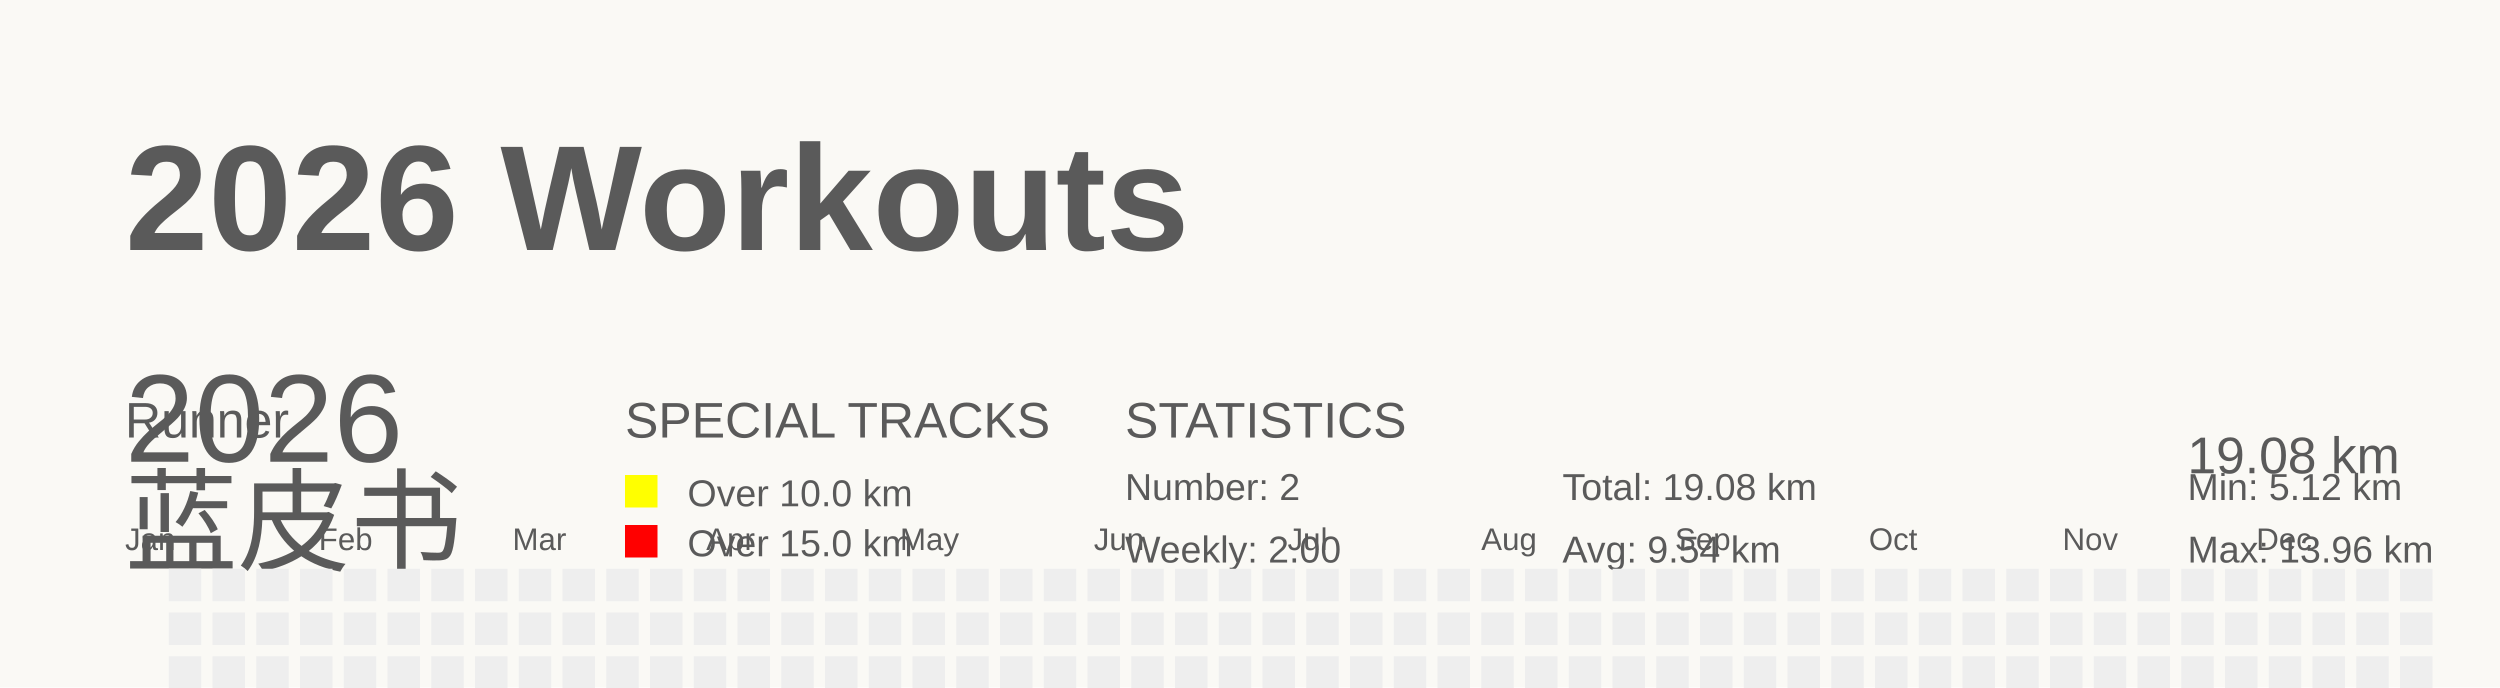
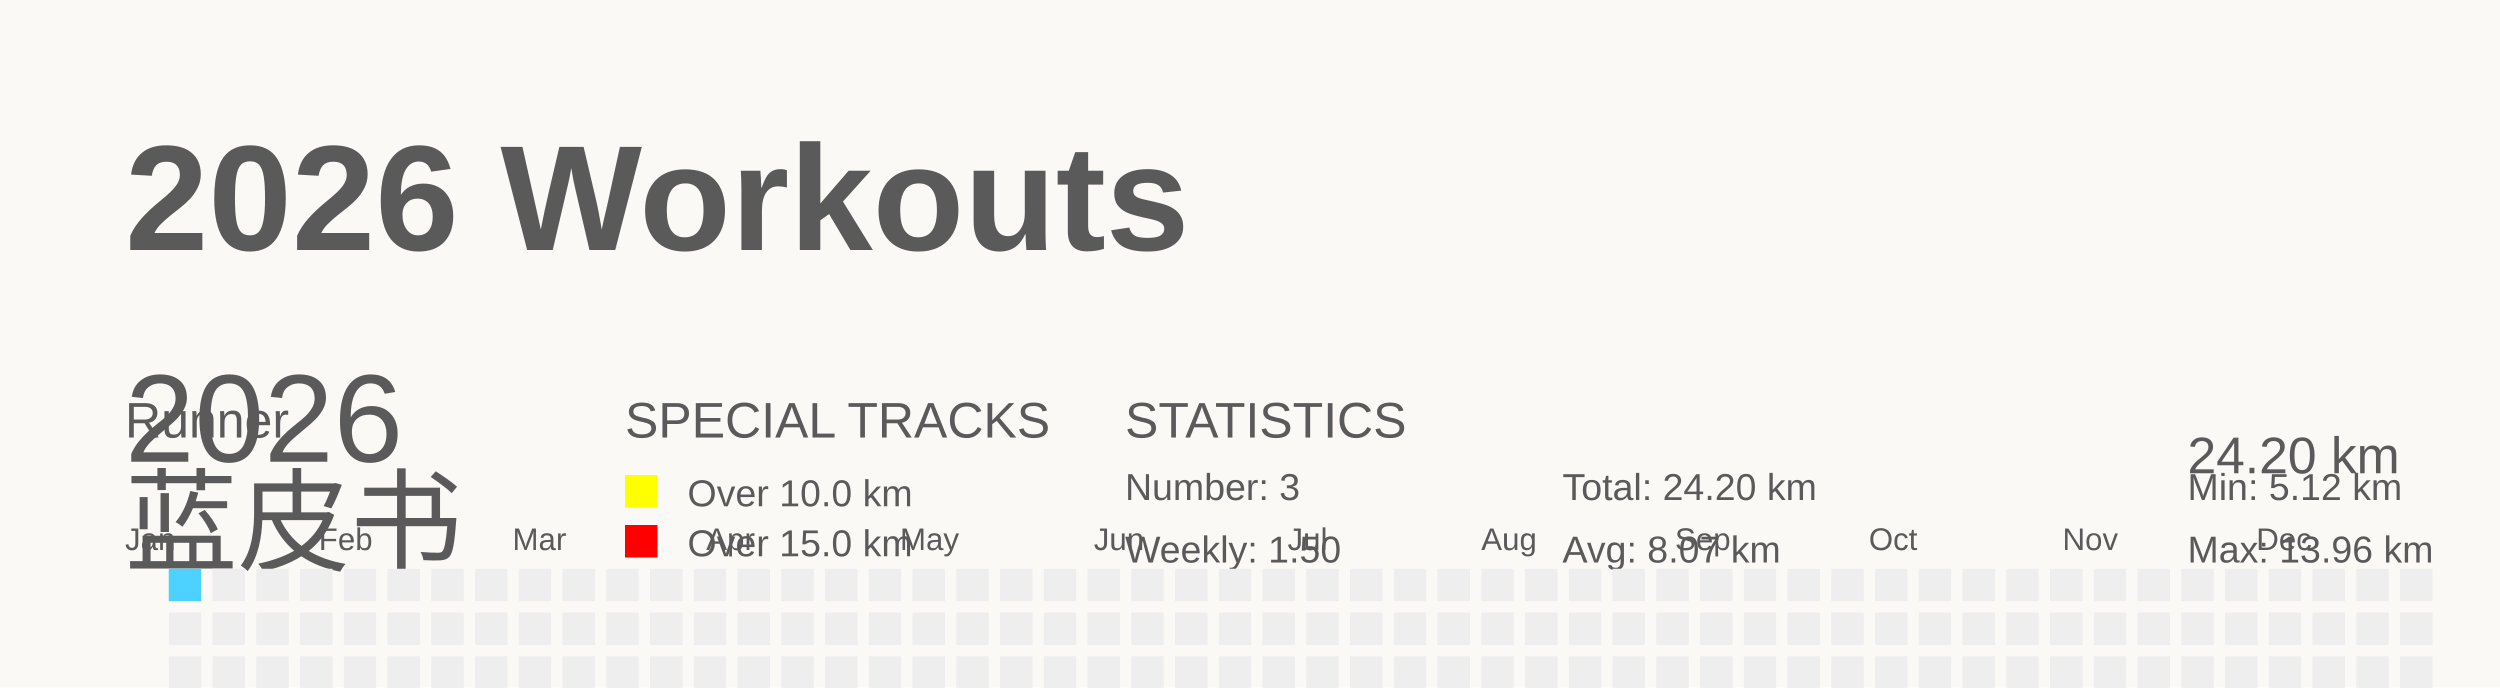
<svg xmlns="http://www.w3.org/2000/svg" baseProfile="full" height="55mm" version="1.1" viewBox="0,0,200,55" width="200mm">
  <defs />
  <rect fill="#FAF9F5" height="55" width="200" x="0" y="0" />
  <g id="tracks" />
  <text fill="#5A5A5A" style="font-size:12px; font-family:Arial; font-weight:bold;" x="10" y="20">2026 Workouts</text>
  <text fill="#5A5A5A" style="font-size:4px; font-family:Arial" x="10" y="35">Runner</text>
  <text fill="#5A5A5A" style="font-size:9px; font-family:Arial" x="10" y="45">蓝皮书</text>
  <text fill="#5A5A5A" style="font-size:4px; font-family:Arial" x="50" y="35">SPECIAL TRACKS</text>
  <rect fill="yellow" height="2.6" width="2.6" x="50" y="38" />
  <text fill="#5A5A5A" style="font-size:3px; font-family:Arial" x="55" y="40.5">Over 10.0 km</text>
  <rect fill="red" height="2.6" width="2.6" x="50" y="42" />
  <text fill="#5A5A5A" style="font-size:3px; font-family:Arial" x="55" y="44.5">Over 15.0 km</text>
  <text fill="#5A5A5A" style="font-size:4px; font-family:Arial" x="90" y="35">STATISTICS</text>
-   <text fill="#5A5A5A" style="font-size:3px; font-family:Arial" x="90" y="40">Number: 2</text>
-   <text fill="#5A5A5A" style="font-size:3px; font-family:Arial" x="90" y="45">Weekly: 2.00</text>
-   <text fill="#5A5A5A" style="font-size:3px; font-family:Arial" x="125" y="40">Total: 19.08 km</text>
-   <text fill="#5A5A5A" style="font-size:3px; font-family:Arial" x="125" y="45">Avg: 9.54 km</text>
+   <text fill="#5A5A5A" style="font-size:3px; font-family:Arial" x="90" y="40">Number: 3</text>
+   <text fill="#5A5A5A" style="font-size:3px; font-family:Arial" x="90" y="45">Weekly: 1.50</text>
+   <text fill="#5A5A5A" style="font-size:3px; font-family:Arial" x="125" y="40">Total: 24.20 km</text>
+   <text fill="#5A5A5A" style="font-size:3px; font-family:Arial" x="125" y="45">Avg: 8.07 km</text>
  <text fill="#5A5A5A" style="font-size:3px; font-family:Arial" x="175" y="40">Min: 5.12 km</text>
  <text fill="#5A5A5A" style="font-size:3px; font-family:Arial" x="175" y="45">Max: 13.96 km</text>
  <text dominant-baseline="hanging" fill="#5A5A5A" style="font-size:10.0px; font-family:Arial;" x="10" y="30">2026</text>
-   <text dominant-baseline="hanging" fill="#5A5A5A" style="font-size:4.125px; font-family:Arial;" x="175" y="35">19.08 km</text>
+   <text dominant-baseline="hanging" fill="#5A5A5A" style="font-size:4.125px; font-family:Arial;" x="175" y="35">24.20 km</text>
  <text fill="#5A5A5A" style="font-size:2.5px; font-family:Arial" x="10.0" y="44">Jan</text>
  <text fill="#5A5A5A" style="font-size:2.5px; font-family:Arial" x="25.5" y="44">Feb</text>
  <text fill="#5A5A5A" style="font-size:2.5px; font-family:Arial" x="41.0" y="44">Mar</text>
  <text fill="#5A5A5A" style="font-size:2.5px; font-family:Arial" x="56.5" y="44">Apr</text>
  <text fill="#5A5A5A" style="font-size:2.5px; font-family:Arial" x="72.0" y="44">May</text>
  <text fill="#5A5A5A" style="font-size:2.5px; font-family:Arial" x="87.5" y="44">Jun</text>
  <text fill="#5A5A5A" style="font-size:2.5px; font-family:Arial" x="103.0" y="44">Jul</text>
  <text fill="#5A5A5A" style="font-size:2.5px; font-family:Arial" x="118.5" y="44">Aug</text>
  <text fill="#5A5A5A" style="font-size:2.5px; font-family:Arial" x="134.0" y="44">Sep</text>
  <text fill="#5A5A5A" style="font-size:2.5px; font-family:Arial" x="149.5" y="44">Oct</text>
  <text fill="#5A5A5A" style="font-size:2.5px; font-family:Arial" x="165.0" y="44">Nov</text>
  <text fill="#5A5A5A" style="font-size:2.5px; font-family:Arial" x="180.5" y="44">Dec</text>
  <rect fill="#4DD2FF" height="2.6" width="2.6" x="10.0" y="56.0" />
  <rect fill="#EEEEEE" height="2.6" width="2.6" x="10.0" y="59.5" />
  <rect fill="yellow" height="2.6" width="2.6" x="10.0" y="63.0" />
  <rect fill="#EEEEEE" height="2.6" width="2.6" x="10.0" y="66.5" />
-   <rect fill="#EEEEEE" height="2.6" width="2.6" x="13.5" y="45.5" />
+   <rect fill="#4DD2FF" height="2.6" width="2.6" x="13.5" y="45.5" />
  <rect fill="#EEEEEE" height="2.6" width="2.6" x="13.5" y="49.0" />
  <rect fill="#EEEEEE" height="2.6" width="2.6" x="13.5" y="52.5" />
  <rect fill="#EEEEEE" height="2.6" width="2.6" x="13.5" y="56.0" />
  <rect fill="#EEEEEE" height="2.6" width="2.6" x="13.5" y="59.5" />
  <rect fill="#EEEEEE" height="2.6" width="2.6" x="13.5" y="63.0" />
  <rect fill="#EEEEEE" height="2.6" width="2.6" x="13.5" y="66.5" />
  <rect fill="#EEEEEE" height="2.6" width="2.6" x="17.0" y="45.5" />
  <rect fill="#EEEEEE" height="2.6" width="2.6" x="17.0" y="49.0" />
  <rect fill="#EEEEEE" height="2.6" width="2.6" x="17.0" y="52.5" />
  <rect fill="#EEEEEE" height="2.6" width="2.6" x="17.0" y="56.0" />
  <rect fill="#EEEEEE" height="2.6" width="2.6" x="17.0" y="59.5" />
  <rect fill="#EEEEEE" height="2.6" width="2.6" x="17.0" y="63.0" />
  <rect fill="#EEEEEE" height="2.6" width="2.6" x="17.0" y="66.5" />
  <rect fill="#EEEEEE" height="2.6" width="2.6" x="20.5" y="45.5" />
  <rect fill="#EEEEEE" height="2.6" width="2.6" x="20.5" y="49.0" />
  <rect fill="#EEEEEE" height="2.6" width="2.6" x="20.5" y="52.5" />
  <rect fill="#EEEEEE" height="2.6" width="2.6" x="20.5" y="56.0" />
  <rect fill="#EEEEEE" height="2.6" width="2.6" x="20.5" y="59.5" />
  <rect fill="#EEEEEE" height="2.6" width="2.6" x="20.5" y="63.0" />
  <rect fill="#EEEEEE" height="2.6" width="2.6" x="20.5" y="66.5" />
  <rect fill="#EEEEEE" height="2.6" width="2.6" x="24.0" y="45.5" />
  <rect fill="#EEEEEE" height="2.6" width="2.6" x="24.0" y="49.0" />
  <rect fill="#EEEEEE" height="2.6" width="2.6" x="24.0" y="52.5" />
  <rect fill="#EEEEEE" height="2.6" width="2.6" x="24.0" y="56.0" />
  <rect fill="#EEEEEE" height="2.6" width="2.6" x="24.0" y="59.5" />
  <rect fill="#EEEEEE" height="2.6" width="2.6" x="24.0" y="63.0" />
  <rect fill="#EEEEEE" height="2.6" width="2.6" x="24.0" y="66.5" />
  <rect fill="#EEEEEE" height="2.6" width="2.6" x="27.5" y="45.5" />
  <rect fill="#EEEEEE" height="2.6" width="2.6" x="27.5" y="49.0" />
  <rect fill="#EEEEEE" height="2.6" width="2.6" x="27.5" y="52.5" />
  <rect fill="#EEEEEE" height="2.6" width="2.6" x="27.5" y="56.0" />
  <rect fill="#EEEEEE" height="2.6" width="2.6" x="27.5" y="59.5" />
  <rect fill="#EEEEEE" height="2.6" width="2.6" x="27.5" y="63.0" />
  <rect fill="#EEEEEE" height="2.6" width="2.6" x="27.5" y="66.5" />
  <rect fill="#EEEEEE" height="2.6" width="2.6" x="31.0" y="45.5" />
  <rect fill="#EEEEEE" height="2.6" width="2.6" x="31.0" y="49.0" />
  <rect fill="#EEEEEE" height="2.6" width="2.6" x="31.0" y="52.5" />
  <rect fill="#EEEEEE" height="2.6" width="2.6" x="31.0" y="56.0" />
  <rect fill="#EEEEEE" height="2.6" width="2.6" x="31.0" y="59.5" />
  <rect fill="#EEEEEE" height="2.6" width="2.6" x="31.0" y="63.0" />
  <rect fill="#EEEEEE" height="2.6" width="2.6" x="31.0" y="66.5" />
  <rect fill="#EEEEEE" height="2.6" width="2.6" x="34.5" y="45.5" />
  <rect fill="#EEEEEE" height="2.6" width="2.6" x="34.5" y="49.0" />
  <rect fill="#EEEEEE" height="2.6" width="2.6" x="34.5" y="52.5" />
  <rect fill="#EEEEEE" height="2.6" width="2.6" x="34.5" y="56.0" />
  <rect fill="#EEEEEE" height="2.6" width="2.6" x="34.5" y="59.5" />
  <rect fill="#EEEEEE" height="2.6" width="2.6" x="34.5" y="63.0" />
  <rect fill="#EEEEEE" height="2.6" width="2.6" x="34.5" y="66.5" />
  <rect fill="#EEEEEE" height="2.6" width="2.6" x="38.0" y="45.5" />
  <rect fill="#EEEEEE" height="2.6" width="2.6" x="38.0" y="49.0" />
  <rect fill="#EEEEEE" height="2.6" width="2.6" x="38.0" y="52.5" />
  <rect fill="#EEEEEE" height="2.6" width="2.6" x="38.0" y="56.0" />
  <rect fill="#EEEEEE" height="2.6" width="2.6" x="38.0" y="59.5" />
  <rect fill="#EEEEEE" height="2.6" width="2.6" x="38.0" y="63.0" />
  <rect fill="#EEEEEE" height="2.6" width="2.6" x="38.0" y="66.5" />
  <rect fill="#EEEEEE" height="2.6" width="2.6" x="41.5" y="45.5" />
  <rect fill="#EEEEEE" height="2.6" width="2.6" x="41.5" y="49.0" />
  <rect fill="#EEEEEE" height="2.6" width="2.6" x="41.5" y="52.5" />
  <rect fill="#EEEEEE" height="2.6" width="2.6" x="41.5" y="56.0" />
  <rect fill="#EEEEEE" height="2.6" width="2.6" x="41.5" y="59.5" />
  <rect fill="#EEEEEE" height="2.6" width="2.6" x="41.5" y="63.0" />
  <rect fill="#EEEEEE" height="2.6" width="2.6" x="41.5" y="66.5" />
  <rect fill="#EEEEEE" height="2.6" width="2.6" x="45.0" y="45.5" />
  <rect fill="#EEEEEE" height="2.6" width="2.6" x="45.0" y="49.0" />
  <rect fill="#EEEEEE" height="2.6" width="2.6" x="45.0" y="52.5" />
  <rect fill="#EEEEEE" height="2.6" width="2.6" x="45.0" y="56.0" />
  <rect fill="#EEEEEE" height="2.6" width="2.6" x="45.0" y="59.5" />
  <rect fill="#EEEEEE" height="2.6" width="2.6" x="45.0" y="63.0" />
  <rect fill="#EEEEEE" height="2.6" width="2.6" x="45.0" y="66.5" />
  <rect fill="#EEEEEE" height="2.6" width="2.6" x="48.5" y="45.5" />
  <rect fill="#EEEEEE" height="2.6" width="2.6" x="48.5" y="49.0" />
  <rect fill="#EEEEEE" height="2.6" width="2.6" x="48.5" y="52.5" />
  <rect fill="#EEEEEE" height="2.6" width="2.6" x="48.5" y="56.0" />
  <rect fill="#EEEEEE" height="2.6" width="2.6" x="48.5" y="59.5" />
  <rect fill="#EEEEEE" height="2.6" width="2.6" x="48.5" y="63.0" />
  <rect fill="#EEEEEE" height="2.6" width="2.6" x="48.5" y="66.5" />
  <rect fill="#EEEEEE" height="2.6" width="2.6" x="52.0" y="45.5" />
  <rect fill="#EEEEEE" height="2.6" width="2.6" x="52.0" y="49.0" />
  <rect fill="#EEEEEE" height="2.6" width="2.6" x="52.0" y="52.5" />
  <rect fill="#EEEEEE" height="2.6" width="2.6" x="52.0" y="56.0" />
  <rect fill="#EEEEEE" height="2.6" width="2.6" x="52.0" y="59.5" />
  <rect fill="#EEEEEE" height="2.6" width="2.6" x="52.0" y="63.0" />
  <rect fill="#EEEEEE" height="2.6" width="2.6" x="52.0" y="66.5" />
  <rect fill="#EEEEEE" height="2.6" width="2.6" x="55.5" y="45.5" />
  <rect fill="#EEEEEE" height="2.6" width="2.6" x="55.5" y="49.0" />
  <rect fill="#EEEEEE" height="2.6" width="2.6" x="55.5" y="52.5" />
  <rect fill="#EEEEEE" height="2.6" width="2.6" x="55.5" y="56.0" />
  <rect fill="#EEEEEE" height="2.6" width="2.6" x="55.5" y="59.5" />
  <rect fill="#EEEEEE" height="2.6" width="2.6" x="55.5" y="63.0" />
  <rect fill="#EEEEEE" height="2.6" width="2.6" x="55.5" y="66.5" />
  <rect fill="#EEEEEE" height="2.6" width="2.6" x="59.0" y="45.5" />
  <rect fill="#EEEEEE" height="2.6" width="2.6" x="59.0" y="49.0" />
  <rect fill="#EEEEEE" height="2.6" width="2.6" x="59.0" y="52.5" />
  <rect fill="#EEEEEE" height="2.6" width="2.6" x="59.0" y="56.0" />
  <rect fill="#EEEEEE" height="2.6" width="2.6" x="59.0" y="59.5" />
  <rect fill="#EEEEEE" height="2.6" width="2.6" x="59.0" y="63.0" />
  <rect fill="#EEEEEE" height="2.6" width="2.6" x="59.0" y="66.5" />
  <rect fill="#EEEEEE" height="2.6" width="2.6" x="62.5" y="45.5" />
  <rect fill="#EEEEEE" height="2.6" width="2.6" x="62.5" y="49.0" />
  <rect fill="#EEEEEE" height="2.6" width="2.6" x="62.5" y="52.5" />
  <rect fill="#EEEEEE" height="2.6" width="2.6" x="62.5" y="56.0" />
  <rect fill="#EEEEEE" height="2.6" width="2.6" x="62.5" y="59.5" />
  <rect fill="#EEEEEE" height="2.6" width="2.6" x="62.5" y="63.0" />
  <rect fill="#EEEEEE" height="2.6" width="2.6" x="62.5" y="66.5" />
  <rect fill="#EEEEEE" height="2.6" width="2.6" x="66.0" y="45.5" />
  <rect fill="#EEEEEE" height="2.6" width="2.6" x="66.0" y="49.0" />
  <rect fill="#EEEEEE" height="2.6" width="2.6" x="66.0" y="52.5" />
  <rect fill="#EEEEEE" height="2.6" width="2.6" x="66.0" y="56.0" />
  <rect fill="#EEEEEE" height="2.6" width="2.6" x="66.0" y="59.5" />
  <rect fill="#EEEEEE" height="2.6" width="2.6" x="66.0" y="63.0" />
  <rect fill="#EEEEEE" height="2.6" width="2.6" x="66.0" y="66.5" />
  <rect fill="#EEEEEE" height="2.6" width="2.6" x="69.5" y="45.5" />
  <rect fill="#EEEEEE" height="2.6" width="2.6" x="69.5" y="49.0" />
  <rect fill="#EEEEEE" height="2.6" width="2.6" x="69.5" y="52.5" />
  <rect fill="#EEEEEE" height="2.6" width="2.6" x="69.5" y="56.0" />
  <rect fill="#EEEEEE" height="2.6" width="2.6" x="69.5" y="59.5" />
  <rect fill="#EEEEEE" height="2.6" width="2.6" x="69.5" y="63.0" />
  <rect fill="#EEEEEE" height="2.6" width="2.6" x="69.5" y="66.5" />
  <rect fill="#EEEEEE" height="2.6" width="2.6" x="73.0" y="45.5" />
  <rect fill="#EEEEEE" height="2.6" width="2.6" x="73.0" y="49.0" />
  <rect fill="#EEEEEE" height="2.6" width="2.6" x="73.0" y="52.5" />
  <rect fill="#EEEEEE" height="2.6" width="2.6" x="73.0" y="56.0" />
  <rect fill="#EEEEEE" height="2.6" width="2.6" x="73.0" y="59.5" />
  <rect fill="#EEEEEE" height="2.6" width="2.6" x="73.0" y="63.0" />
  <rect fill="#EEEEEE" height="2.6" width="2.6" x="73.0" y="66.5" />
  <rect fill="#EEEEEE" height="2.6" width="2.6" x="76.5" y="45.5" />
  <rect fill="#EEEEEE" height="2.6" width="2.6" x="76.5" y="49.0" />
  <rect fill="#EEEEEE" height="2.6" width="2.6" x="76.5" y="52.5" />
  <rect fill="#EEEEEE" height="2.6" width="2.6" x="76.5" y="56.0" />
  <rect fill="#EEEEEE" height="2.6" width="2.6" x="76.5" y="59.5" />
  <rect fill="#EEEEEE" height="2.6" width="2.6" x="76.5" y="63.0" />
  <rect fill="#EEEEEE" height="2.6" width="2.6" x="76.5" y="66.5" />
  <rect fill="#EEEEEE" height="2.6" width="2.6" x="80.0" y="45.5" />
  <rect fill="#EEEEEE" height="2.6" width="2.6" x="80.0" y="49.0" />
  <rect fill="#EEEEEE" height="2.6" width="2.6" x="80.0" y="52.5" />
  <rect fill="#EEEEEE" height="2.6" width="2.6" x="80.0" y="56.0" />
  <rect fill="#EEEEEE" height="2.6" width="2.6" x="80.0" y="59.5" />
  <rect fill="#EEEEEE" height="2.6" width="2.6" x="80.0" y="63.0" />
  <rect fill="#EEEEEE" height="2.6" width="2.6" x="80.0" y="66.5" />
  <rect fill="#EEEEEE" height="2.6" width="2.6" x="83.5" y="45.5" />
  <rect fill="#EEEEEE" height="2.6" width="2.6" x="83.5" y="49.0" />
  <rect fill="#EEEEEE" height="2.6" width="2.6" x="83.5" y="52.5" />
  <rect fill="#EEEEEE" height="2.6" width="2.6" x="83.5" y="56.0" />
  <rect fill="#EEEEEE" height="2.6" width="2.6" x="83.5" y="59.5" />
  <rect fill="#EEEEEE" height="2.6" width="2.6" x="83.5" y="63.0" />
  <rect fill="#EEEEEE" height="2.6" width="2.6" x="83.5" y="66.5" />
  <rect fill="#EEEEEE" height="2.6" width="2.6" x="87.0" y="45.5" />
  <rect fill="#EEEEEE" height="2.6" width="2.6" x="87.0" y="49.0" />
  <rect fill="#EEEEEE" height="2.6" width="2.6" x="87.0" y="52.5" />
  <rect fill="#EEEEEE" height="2.6" width="2.6" x="87.0" y="56.0" />
  <rect fill="#EEEEEE" height="2.6" width="2.6" x="87.0" y="59.5" />
  <rect fill="#EEEEEE" height="2.6" width="2.6" x="87.0" y="63.0" />
  <rect fill="#EEEEEE" height="2.6" width="2.6" x="87.0" y="66.5" />
  <rect fill="#EEEEEE" height="2.6" width="2.6" x="90.5" y="45.5" />
  <rect fill="#EEEEEE" height="2.6" width="2.6" x="90.5" y="49.0" />
  <rect fill="#EEEEEE" height="2.6" width="2.6" x="90.5" y="52.5" />
  <rect fill="#EEEEEE" height="2.6" width="2.6" x="90.5" y="56.0" />
  <rect fill="#EEEEEE" height="2.6" width="2.6" x="90.5" y="59.5" />
  <rect fill="#EEEEEE" height="2.6" width="2.6" x="90.5" y="63.0" />
  <rect fill="#EEEEEE" height="2.6" width="2.6" x="90.5" y="66.5" />
  <rect fill="#EEEEEE" height="2.6" width="2.6" x="94.0" y="45.5" />
  <rect fill="#EEEEEE" height="2.6" width="2.6" x="94.0" y="49.0" />
  <rect fill="#EEEEEE" height="2.6" width="2.6" x="94.0" y="52.5" />
  <rect fill="#EEEEEE" height="2.6" width="2.6" x="94.0" y="56.0" />
  <rect fill="#EEEEEE" height="2.6" width="2.6" x="94.0" y="59.5" />
  <rect fill="#EEEEEE" height="2.6" width="2.6" x="94.0" y="63.0" />
  <rect fill="#EEEEEE" height="2.6" width="2.6" x="94.0" y="66.5" />
  <rect fill="#EEEEEE" height="2.6" width="2.6" x="97.5" y="45.5" />
  <rect fill="#EEEEEE" height="2.6" width="2.6" x="97.5" y="49.0" />
  <rect fill="#EEEEEE" height="2.6" width="2.6" x="97.5" y="52.5" />
  <rect fill="#EEEEEE" height="2.6" width="2.6" x="97.5" y="56.0" />
  <rect fill="#EEEEEE" height="2.6" width="2.6" x="97.5" y="59.5" />
  <rect fill="#EEEEEE" height="2.6" width="2.6" x="97.5" y="63.0" />
  <rect fill="#EEEEEE" height="2.6" width="2.6" x="97.5" y="66.5" />
  <rect fill="#EEEEEE" height="2.6" width="2.6" x="101.0" y="45.5" />
  <rect fill="#EEEEEE" height="2.6" width="2.6" x="101.0" y="49.0" />
  <rect fill="#EEEEEE" height="2.6" width="2.6" x="101.0" y="52.5" />
  <rect fill="#EEEEEE" height="2.6" width="2.6" x="101.0" y="56.0" />
  <rect fill="#EEEEEE" height="2.6" width="2.6" x="101.0" y="59.5" />
  <rect fill="#EEEEEE" height="2.6" width="2.6" x="101.0" y="63.0" />
  <rect fill="#EEEEEE" height="2.6" width="2.6" x="101.0" y="66.5" />
  <rect fill="#EEEEEE" height="2.6" width="2.6" x="104.5" y="45.5" />
  <rect fill="#EEEEEE" height="2.6" width="2.6" x="104.5" y="49.0" />
  <rect fill="#EEEEEE" height="2.6" width="2.6" x="104.5" y="52.5" />
  <rect fill="#EEEEEE" height="2.6" width="2.6" x="104.5" y="56.0" />
  <rect fill="#EEEEEE" height="2.6" width="2.6" x="104.5" y="59.5" />
  <rect fill="#EEEEEE" height="2.6" width="2.6" x="104.5" y="63.0" />
  <rect fill="#EEEEEE" height="2.6" width="2.6" x="104.5" y="66.5" />
  <rect fill="#EEEEEE" height="2.6" width="2.6" x="108.0" y="45.5" />
  <rect fill="#EEEEEE" height="2.6" width="2.6" x="108.0" y="49.0" />
  <rect fill="#EEEEEE" height="2.6" width="2.6" x="108.0" y="52.5" />
  <rect fill="#EEEEEE" height="2.6" width="2.6" x="108.0" y="56.0" />
  <rect fill="#EEEEEE" height="2.6" width="2.6" x="108.0" y="59.5" />
  <rect fill="#EEEEEE" height="2.6" width="2.6" x="108.0" y="63.0" />
  <rect fill="#EEEEEE" height="2.6" width="2.6" x="108.0" y="66.5" />
  <rect fill="#EEEEEE" height="2.6" width="2.6" x="111.5" y="45.5" />
  <rect fill="#EEEEEE" height="2.6" width="2.6" x="111.5" y="49.0" />
  <rect fill="#EEEEEE" height="2.6" width="2.6" x="111.5" y="52.5" />
  <rect fill="#EEEEEE" height="2.6" width="2.6" x="111.5" y="56.0" />
  <rect fill="#EEEEEE" height="2.6" width="2.6" x="111.5" y="59.5" />
  <rect fill="#EEEEEE" height="2.6" width="2.6" x="111.5" y="63.0" />
  <rect fill="#EEEEEE" height="2.6" width="2.6" x="111.5" y="66.5" />
  <rect fill="#EEEEEE" height="2.6" width="2.6" x="115.0" y="45.5" />
  <rect fill="#EEEEEE" height="2.6" width="2.6" x="115.0" y="49.0" />
  <rect fill="#EEEEEE" height="2.6" width="2.6" x="115.0" y="52.5" />
  <rect fill="#EEEEEE" height="2.6" width="2.6" x="115.0" y="56.0" />
  <rect fill="#EEEEEE" height="2.6" width="2.6" x="115.0" y="59.5" />
  <rect fill="#EEEEEE" height="2.6" width="2.6" x="115.0" y="63.0" />
  <rect fill="#EEEEEE" height="2.6" width="2.6" x="115.0" y="66.5" />
  <rect fill="#EEEEEE" height="2.6" width="2.6" x="118.5" y="45.5" />
  <rect fill="#EEEEEE" height="2.6" width="2.6" x="118.5" y="49.0" />
  <rect fill="#EEEEEE" height="2.6" width="2.6" x="118.5" y="52.5" />
  <rect fill="#EEEEEE" height="2.6" width="2.6" x="118.5" y="56.0" />
  <rect fill="#EEEEEE" height="2.6" width="2.6" x="118.5" y="59.5" />
  <rect fill="#EEEEEE" height="2.6" width="2.6" x="118.5" y="63.0" />
  <rect fill="#EEEEEE" height="2.6" width="2.6" x="118.5" y="66.5" />
  <rect fill="#EEEEEE" height="2.6" width="2.6" x="122.0" y="45.5" />
  <rect fill="#EEEEEE" height="2.6" width="2.6" x="122.0" y="49.0" />
  <rect fill="#EEEEEE" height="2.6" width="2.6" x="122.0" y="52.5" />
  <rect fill="#EEEEEE" height="2.6" width="2.6" x="122.0" y="56.0" />
  <rect fill="#EEEEEE" height="2.6" width="2.6" x="122.0" y="59.5" />
  <rect fill="#EEEEEE" height="2.6" width="2.6" x="122.0" y="63.0" />
  <rect fill="#EEEEEE" height="2.6" width="2.6" x="122.0" y="66.5" />
  <rect fill="#EEEEEE" height="2.6" width="2.6" x="125.5" y="45.5" />
  <rect fill="#EEEEEE" height="2.6" width="2.6" x="125.5" y="49.0" />
  <rect fill="#EEEEEE" height="2.6" width="2.6" x="125.5" y="52.5" />
  <rect fill="#EEEEEE" height="2.6" width="2.6" x="125.5" y="56.0" />
  <rect fill="#EEEEEE" height="2.6" width="2.6" x="125.5" y="59.5" />
  <rect fill="#EEEEEE" height="2.6" width="2.6" x="125.5" y="63.0" />
  <rect fill="#EEEEEE" height="2.6" width="2.6" x="125.5" y="66.5" />
  <rect fill="#EEEEEE" height="2.6" width="2.6" x="129.0" y="45.5" />
  <rect fill="#EEEEEE" height="2.6" width="2.6" x="129.0" y="49.0" />
  <rect fill="#EEEEEE" height="2.6" width="2.6" x="129.0" y="52.5" />
  <rect fill="#EEEEEE" height="2.6" width="2.6" x="129.0" y="56.0" />
  <rect fill="#EEEEEE" height="2.6" width="2.6" x="129.0" y="59.5" />
  <rect fill="#EEEEEE" height="2.6" width="2.6" x="129.0" y="63.0" />
  <rect fill="#EEEEEE" height="2.6" width="2.6" x="129.0" y="66.5" />
  <rect fill="#EEEEEE" height="2.6" width="2.6" x="132.5" y="45.5" />
  <rect fill="#EEEEEE" height="2.6" width="2.6" x="132.5" y="49.0" />
  <rect fill="#EEEEEE" height="2.6" width="2.6" x="132.5" y="52.5" />
  <rect fill="#EEEEEE" height="2.6" width="2.6" x="132.5" y="56.0" />
  <rect fill="#EEEEEE" height="2.6" width="2.6" x="132.5" y="59.5" />
  <rect fill="#EEEEEE" height="2.6" width="2.6" x="132.5" y="63.0" />
  <rect fill="#EEEEEE" height="2.6" width="2.6" x="132.5" y="66.5" />
  <rect fill="#EEEEEE" height="2.6" width="2.6" x="136.0" y="45.5" />
  <rect fill="#EEEEEE" height="2.6" width="2.6" x="136.0" y="49.0" />
  <rect fill="#EEEEEE" height="2.6" width="2.6" x="136.0" y="52.5" />
  <rect fill="#EEEEEE" height="2.6" width="2.6" x="136.0" y="56.0" />
  <rect fill="#EEEEEE" height="2.6" width="2.6" x="136.0" y="59.5" />
  <rect fill="#EEEEEE" height="2.6" width="2.6" x="136.0" y="63.0" />
  <rect fill="#EEEEEE" height="2.6" width="2.6" x="136.0" y="66.5" />
  <rect fill="#EEEEEE" height="2.6" width="2.6" x="139.5" y="45.5" />
  <rect fill="#EEEEEE" height="2.6" width="2.6" x="139.5" y="49.0" />
  <rect fill="#EEEEEE" height="2.6" width="2.6" x="139.5" y="52.5" />
  <rect fill="#EEEEEE" height="2.6" width="2.6" x="139.5" y="56.0" />
  <rect fill="#EEEEEE" height="2.6" width="2.6" x="139.5" y="59.5" />
  <rect fill="#EEEEEE" height="2.6" width="2.6" x="139.5" y="63.0" />
  <rect fill="#EEEEEE" height="2.6" width="2.6" x="139.5" y="66.5" />
  <rect fill="#EEEEEE" height="2.6" width="2.6" x="143.0" y="45.5" />
  <rect fill="#EEEEEE" height="2.6" width="2.6" x="143.0" y="49.0" />
  <rect fill="#EEEEEE" height="2.6" width="2.6" x="143.0" y="52.5" />
  <rect fill="#EEEEEE" height="2.6" width="2.6" x="143.0" y="56.0" />
  <rect fill="#EEEEEE" height="2.6" width="2.6" x="143.0" y="59.5" />
  <rect fill="#EEEEEE" height="2.6" width="2.6" x="143.0" y="63.0" />
  <rect fill="#EEEEEE" height="2.6" width="2.6" x="143.0" y="66.5" />
  <rect fill="#EEEEEE" height="2.6" width="2.6" x="146.5" y="45.5" />
  <rect fill="#EEEEEE" height="2.6" width="2.6" x="146.5" y="49.0" />
  <rect fill="#EEEEEE" height="2.6" width="2.6" x="146.5" y="52.5" />
  <rect fill="#EEEEEE" height="2.6" width="2.6" x="146.5" y="56.0" />
  <rect fill="#EEEEEE" height="2.6" width="2.6" x="146.5" y="59.5" />
  <rect fill="#EEEEEE" height="2.6" width="2.6" x="146.5" y="63.0" />
  <rect fill="#EEEEEE" height="2.6" width="2.6" x="146.5" y="66.5" />
  <rect fill="#EEEEEE" height="2.6" width="2.6" x="150.0" y="45.5" />
  <rect fill="#EEEEEE" height="2.6" width="2.6" x="150.0" y="49.0" />
  <rect fill="#EEEEEE" height="2.6" width="2.6" x="150.0" y="52.5" />
  <rect fill="#EEEEEE" height="2.6" width="2.6" x="150.0" y="56.0" />
  <rect fill="#EEEEEE" height="2.6" width="2.6" x="150.0" y="59.5" />
  <rect fill="#EEEEEE" height="2.6" width="2.6" x="150.0" y="63.0" />
  <rect fill="#EEEEEE" height="2.6" width="2.6" x="150.0" y="66.5" />
  <rect fill="#EEEEEE" height="2.6" width="2.6" x="153.5" y="45.5" />
  <rect fill="#EEEEEE" height="2.6" width="2.6" x="153.5" y="49.0" />
  <rect fill="#EEEEEE" height="2.6" width="2.6" x="153.5" y="52.5" />
  <rect fill="#EEEEEE" height="2.6" width="2.6" x="153.5" y="56.0" />
  <rect fill="#EEEEEE" height="2.6" width="2.6" x="153.5" y="59.5" />
  <rect fill="#EEEEEE" height="2.6" width="2.6" x="153.5" y="63.0" />
  <rect fill="#EEEEEE" height="2.6" width="2.6" x="153.5" y="66.5" />
  <rect fill="#EEEEEE" height="2.6" width="2.6" x="157.0" y="45.5" />
  <rect fill="#EEEEEE" height="2.6" width="2.6" x="157.0" y="49.0" />
  <rect fill="#EEEEEE" height="2.6" width="2.6" x="157.0" y="52.5" />
  <rect fill="#EEEEEE" height="2.6" width="2.6" x="157.0" y="56.0" />
  <rect fill="#EEEEEE" height="2.6" width="2.6" x="157.0" y="59.5" />
  <rect fill="#EEEEEE" height="2.6" width="2.6" x="157.0" y="63.0" />
  <rect fill="#EEEEEE" height="2.6" width="2.6" x="157.0" y="66.5" />
  <rect fill="#EEEEEE" height="2.6" width="2.6" x="160.5" y="45.5" />
  <rect fill="#EEEEEE" height="2.6" width="2.6" x="160.5" y="49.0" />
  <rect fill="#EEEEEE" height="2.6" width="2.6" x="160.5" y="52.5" />
  <rect fill="#EEEEEE" height="2.6" width="2.6" x="160.5" y="56.0" />
  <rect fill="#EEEEEE" height="2.6" width="2.6" x="160.5" y="59.5" />
  <rect fill="#EEEEEE" height="2.6" width="2.6" x="160.5" y="63.0" />
  <rect fill="#EEEEEE" height="2.6" width="2.6" x="160.5" y="66.5" />
  <rect fill="#EEEEEE" height="2.6" width="2.6" x="164.0" y="45.5" />
  <rect fill="#EEEEEE" height="2.6" width="2.6" x="164.0" y="49.0" />
  <rect fill="#EEEEEE" height="2.6" width="2.6" x="164.0" y="52.5" />
  <rect fill="#EEEEEE" height="2.6" width="2.6" x="164.0" y="56.0" />
  <rect fill="#EEEEEE" height="2.6" width="2.6" x="164.0" y="59.5" />
  <rect fill="#EEEEEE" height="2.6" width="2.6" x="164.0" y="63.0" />
  <rect fill="#EEEEEE" height="2.6" width="2.6" x="164.0" y="66.5" />
  <rect fill="#EEEEEE" height="2.6" width="2.6" x="167.5" y="45.5" />
  <rect fill="#EEEEEE" height="2.6" width="2.6" x="167.5" y="49.0" />
  <rect fill="#EEEEEE" height="2.6" width="2.6" x="167.5" y="52.5" />
  <rect fill="#EEEEEE" height="2.6" width="2.6" x="167.5" y="56.0" />
  <rect fill="#EEEEEE" height="2.6" width="2.6" x="167.5" y="59.5" />
  <rect fill="#EEEEEE" height="2.6" width="2.6" x="167.5" y="63.0" />
  <rect fill="#EEEEEE" height="2.6" width="2.6" x="167.5" y="66.5" />
  <rect fill="#EEEEEE" height="2.6" width="2.6" x="171.0" y="45.5" />
  <rect fill="#EEEEEE" height="2.6" width="2.6" x="171.0" y="49.0" />
  <rect fill="#EEEEEE" height="2.6" width="2.6" x="171.0" y="52.5" />
  <rect fill="#EEEEEE" height="2.6" width="2.6" x="171.0" y="56.0" />
  <rect fill="#EEEEEE" height="2.6" width="2.6" x="171.0" y="59.5" />
  <rect fill="#EEEEEE" height="2.6" width="2.6" x="171.0" y="63.0" />
  <rect fill="#EEEEEE" height="2.6" width="2.6" x="171.0" y="66.5" />
  <rect fill="#EEEEEE" height="2.6" width="2.6" x="174.5" y="45.5" />
  <rect fill="#EEEEEE" height="2.6" width="2.6" x="174.5" y="49.0" />
  <rect fill="#EEEEEE" height="2.6" width="2.6" x="174.5" y="52.5" />
  <rect fill="#EEEEEE" height="2.6" width="2.6" x="174.5" y="56.0" />
  <rect fill="#EEEEEE" height="2.6" width="2.6" x="174.5" y="59.5" />
  <rect fill="#EEEEEE" height="2.6" width="2.6" x="174.5" y="63.0" />
  <rect fill="#EEEEEE" height="2.6" width="2.6" x="174.5" y="66.5" />
  <rect fill="#EEEEEE" height="2.6" width="2.6" x="178.0" y="45.5" />
  <rect fill="#EEEEEE" height="2.6" width="2.6" x="178.0" y="49.0" />
  <rect fill="#EEEEEE" height="2.6" width="2.6" x="178.0" y="52.5" />
  <rect fill="#EEEEEE" height="2.6" width="2.6" x="178.0" y="56.0" />
  <rect fill="#EEEEEE" height="2.6" width="2.6" x="178.0" y="59.5" />
  <rect fill="#EEEEEE" height="2.6" width="2.6" x="178.0" y="63.0" />
  <rect fill="#EEEEEE" height="2.6" width="2.6" x="178.0" y="66.5" />
  <rect fill="#EEEEEE" height="2.6" width="2.6" x="181.5" y="45.5" />
  <rect fill="#EEEEEE" height="2.6" width="2.6" x="181.5" y="49.0" />
  <rect fill="#EEEEEE" height="2.6" width="2.6" x="181.5" y="52.5" />
  <rect fill="#EEEEEE" height="2.6" width="2.6" x="181.5" y="56.0" />
  <rect fill="#EEEEEE" height="2.6" width="2.6" x="181.5" y="59.5" />
  <rect fill="#EEEEEE" height="2.6" width="2.6" x="181.5" y="63.0" />
  <rect fill="#EEEEEE" height="2.6" width="2.6" x="181.5" y="66.5" />
  <rect fill="#EEEEEE" height="2.6" width="2.6" x="185.0" y="45.5" />
  <rect fill="#EEEEEE" height="2.6" width="2.6" x="185.0" y="49.0" />
  <rect fill="#EEEEEE" height="2.6" width="2.6" x="185.0" y="52.5" />
  <rect fill="#EEEEEE" height="2.6" width="2.6" x="185.0" y="56.0" />
  <rect fill="#EEEEEE" height="2.6" width="2.6" x="185.0" y="59.5" />
  <rect fill="#EEEEEE" height="2.6" width="2.6" x="185.0" y="63.0" />
  <rect fill="#EEEEEE" height="2.6" width="2.6" x="185.0" y="66.5" />
  <rect fill="#EEEEEE" height="2.6" width="2.6" x="188.5" y="45.5" />
  <rect fill="#EEEEEE" height="2.6" width="2.6" x="188.5" y="49.0" />
  <rect fill="#EEEEEE" height="2.6" width="2.6" x="188.5" y="52.5" />
  <rect fill="#EEEEEE" height="2.6" width="2.6" x="188.5" y="56.0" />
  <rect fill="#EEEEEE" height="2.6" width="2.6" x="188.5" y="59.5" />
  <rect fill="#EEEEEE" height="2.6" width="2.6" x="188.5" y="63.0" />
  <rect fill="#EEEEEE" height="2.6" width="2.6" x="188.5" y="66.5" />
  <rect fill="#EEEEEE" height="2.6" width="2.6" x="192.0" y="45.5" />
  <rect fill="#EEEEEE" height="2.6" width="2.6" x="192.0" y="49.0" />
  <rect fill="#EEEEEE" height="2.6" width="2.6" x="192.0" y="52.5" />
  <rect fill="#EEEEEE" height="2.6" width="2.6" x="192.0" y="56.0" />
</svg>
